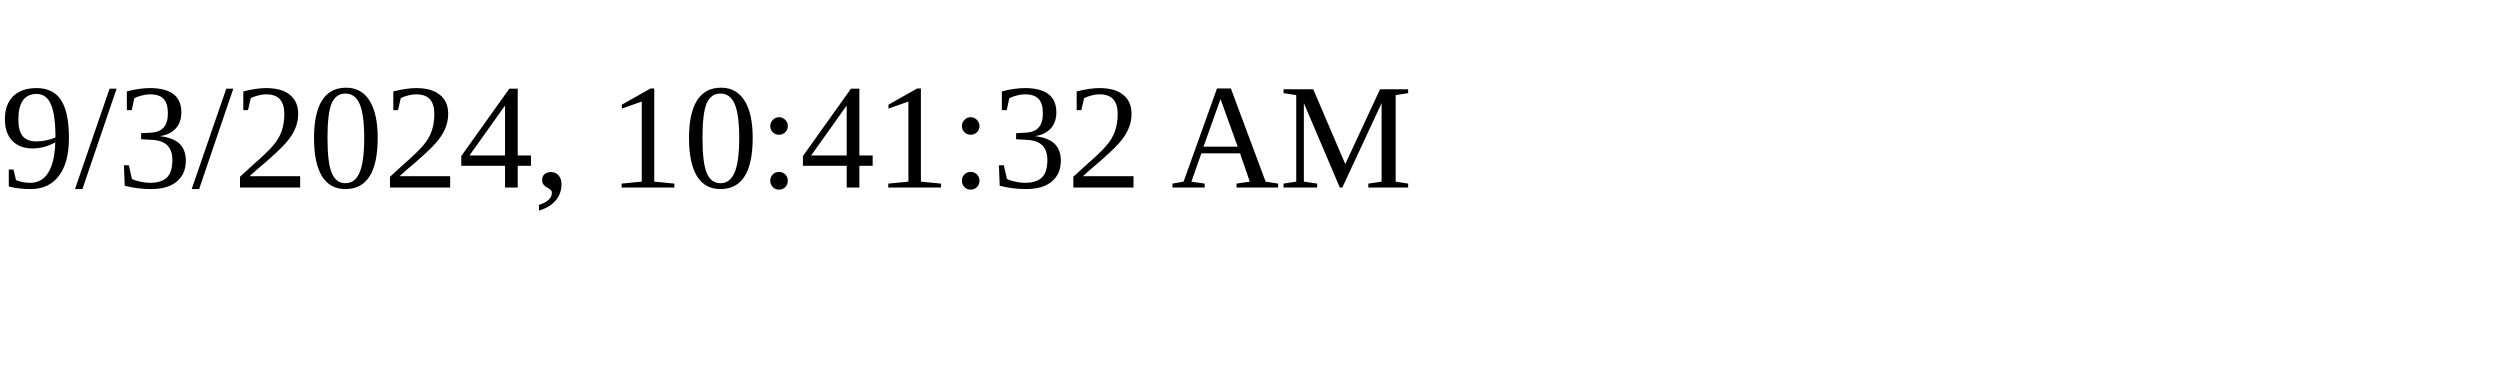
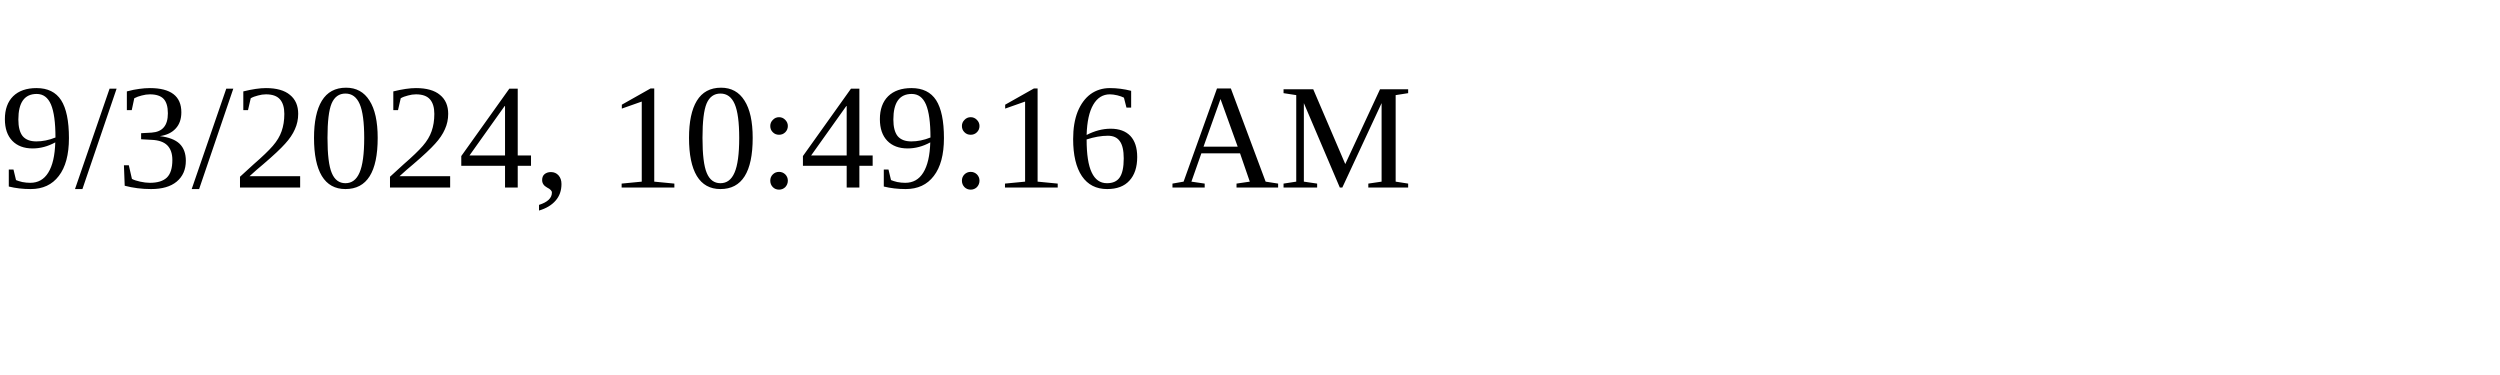
<svg xmlns="http://www.w3.org/2000/svg" height="30" width="200">
-   <text x="0" y="15">9/3/2024, 10:41:32 AM</text>
+   <text x="0" y="15">9/3/2024, 10:49:16 AM</text>
</svg>
